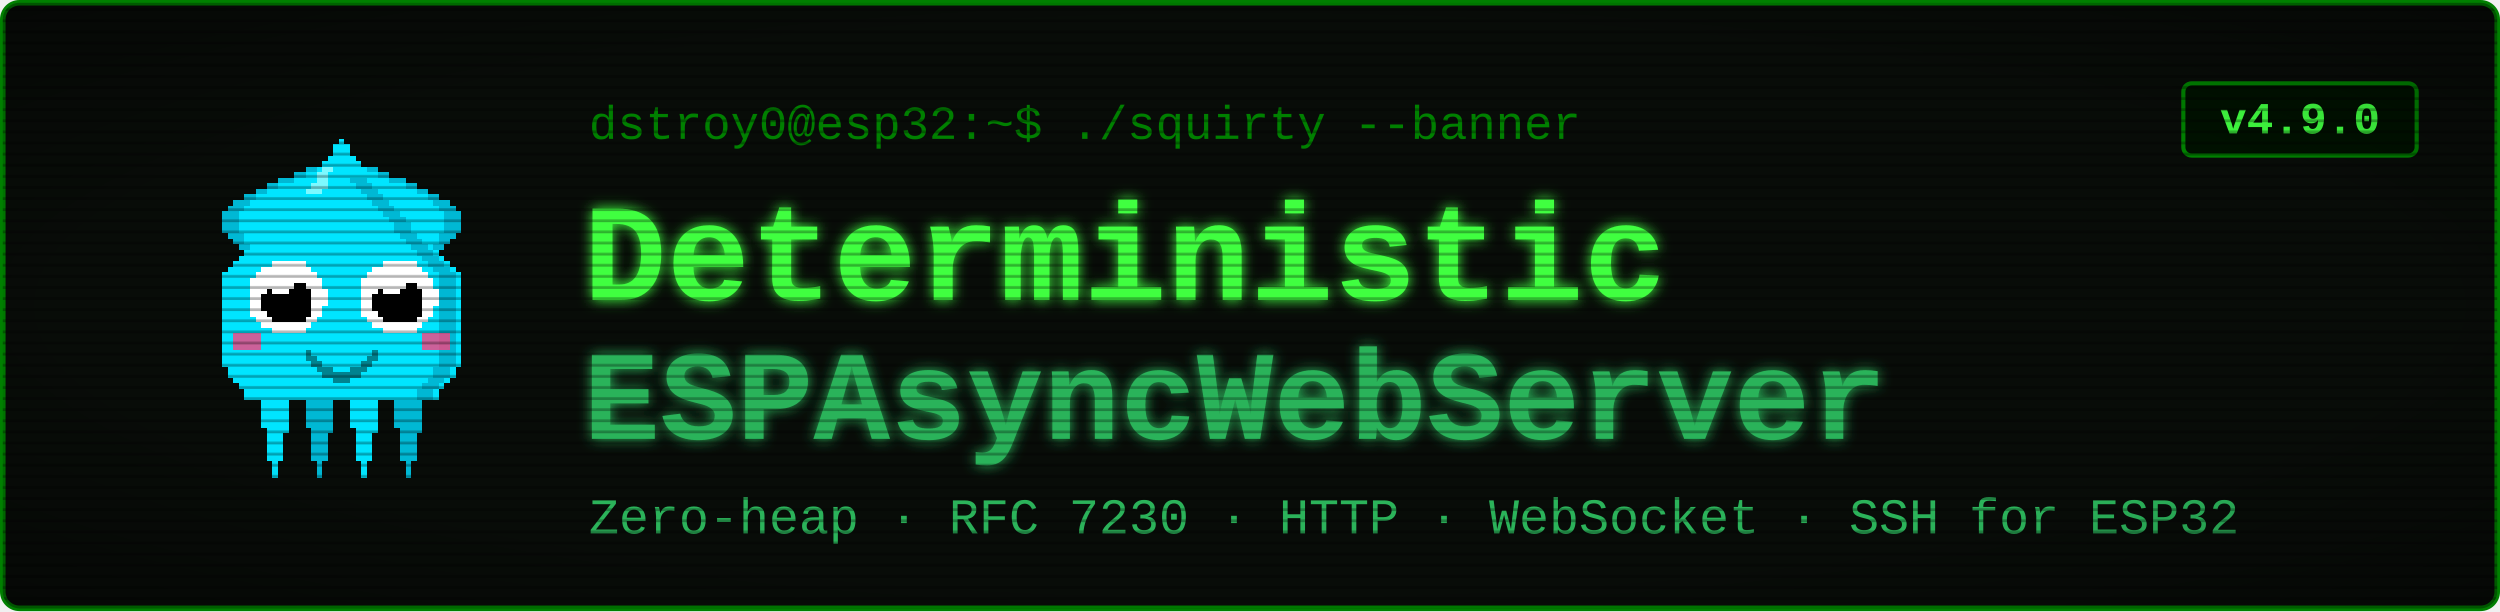
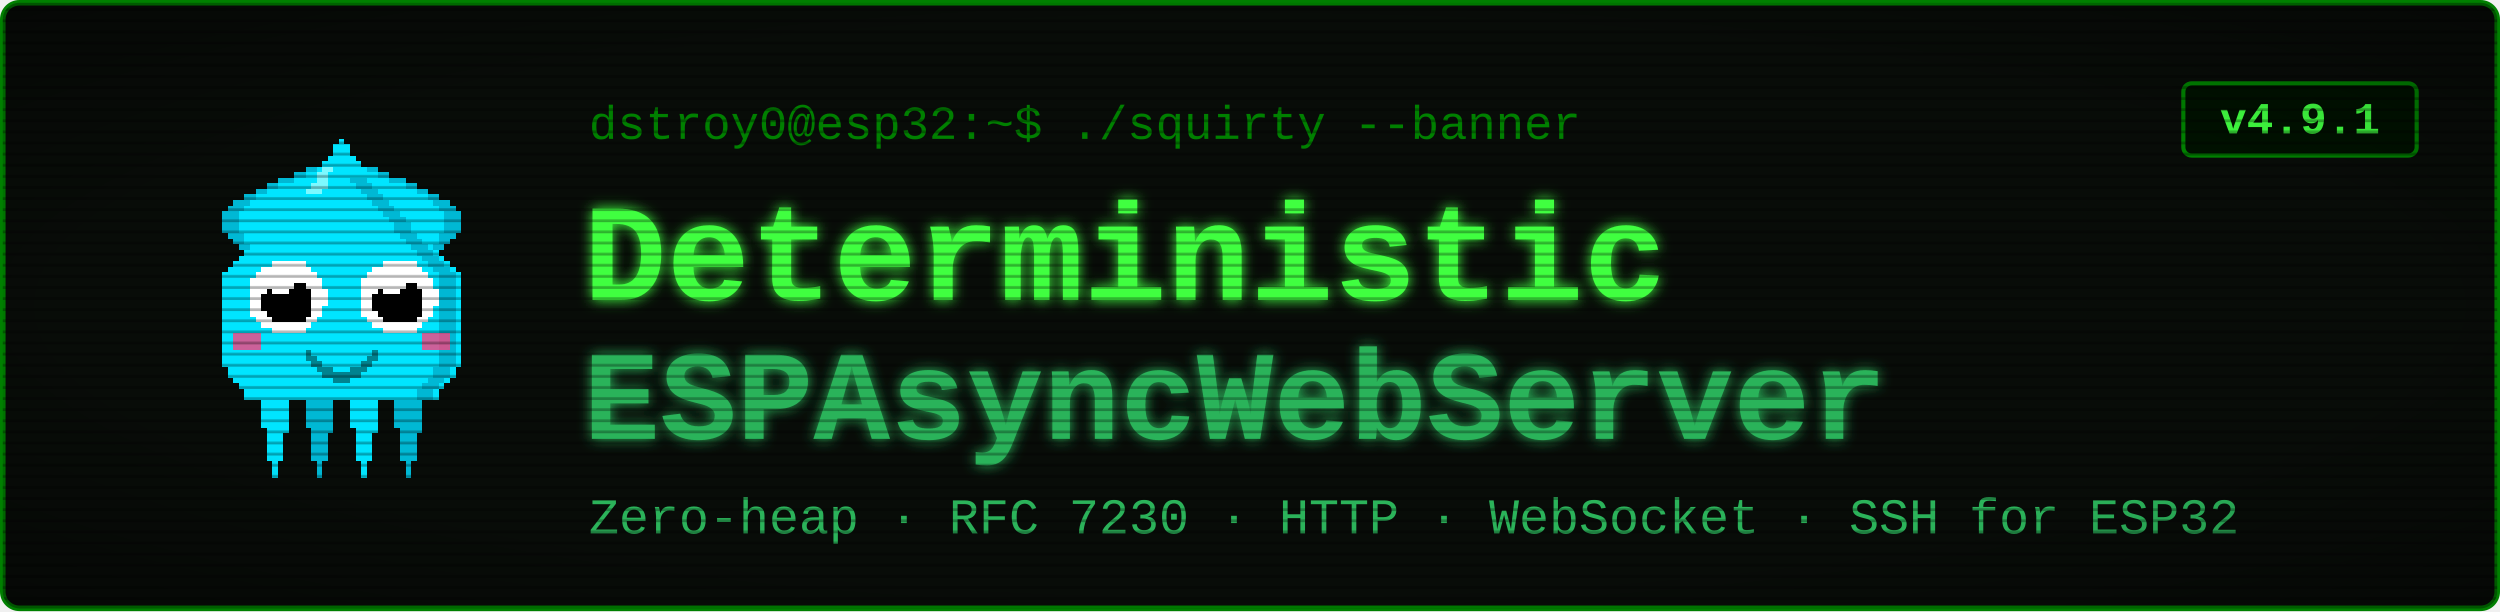
<svg xmlns="http://www.w3.org/2000/svg" viewBox="0 0 900 220" width="900" height="220" font-family="'Courier New', ui-monospace, monospace">
  <defs>
    <filter id="glow" x="-40%" y="-40%" width="180%" height="180%">
      <feGaussianBlur stdDeviation="2.4" result="b" />
      <feMerge>
        <feMergeNode in="b" />
        <feMergeNode in="SourceGraphic" />
      </feMerge>
    </filter>
    <pattern id="scan" width="4" height="4" patternUnits="userSpaceOnUse">
      <rect width="4" height="1" y="3" fill="#000000" opacity="0.28" />
    </pattern>
    <radialGradient id="vig" cx="50%" cy="50%" r="78%">
      <stop offset="58%" stop-color="#000000" stop-opacity="0" />
      <stop offset="100%" stop-color="#000000" stop-opacity="0.45" />
    </radialGradient>
  </defs>
  <rect x="1" y="1" width="898" height="218" rx="6" fill="#080c08" stroke="#008000" stroke-width="2" />
  <g transform="translate(58,46) scale(2)" shape-rendering="crispEdges">
    <rect x="29" y="6" width="1" height="1" fill="#00e5ff" />
    <rect x="26" y="7" width="3" height="1" fill="#00e5ff" />
    <rect x="24" y="8" width="4" height="1" fill="#00e5ff" />
    <rect x="21" y="9" width="7" height="1" fill="#00e5ff" />
    <rect x="19" y="10" width="8" height="1" fill="#00e5ff" />
    <rect x="17" y="11" width="9" height="1" fill="#00e5ff" />
    <rect x="15" y="12" width="10" height="1" fill="#00e5ff" />
    <rect x="13" y="13" width="11" height="1" fill="#00e5ff" />
    <rect x="12" y="14" width="11" height="1" fill="#00e5ff" />
    <rect x="11" y="15" width="11" height="1" fill="#00e5ff" />
    <rect x="11" y="16" width="10" height="1" fill="#00e5ff" />
    <rect x="11" y="17" width="9" height="1" fill="#00e5ff" />
    <rect x="11" y="18" width="9" height="1" fill="#00e5ff" />
    <rect x="12" y="19" width="7" height="1" fill="#00e5ff" />
    <rect x="13" y="20" width="5" height="1" fill="#00e5ff" />
    <rect x="14" y="21" width="3" height="1" fill="#00e5ff" />
    <rect x="15" y="22" width="1" height="1" fill="#00e5ff" />
    <rect x="29" y="6" width="3" height="1" fill="#00b8d4" />
    <rect x="26" y="7" width="3" height="1" fill="#00b8d4" />
    <rect x="24" y="8" width="2" height="1" fill="#00b8d4" />
    <rect x="21" y="9" width="3" height="1" fill="#00b8d4" />
    <rect x="19" y="10" width="2" height="1" fill="#00b8d4" />
    <rect x="17" y="11" width="2" height="1" fill="#00b8d4" />
    <rect x="15" y="12" width="2" height="1" fill="#00b8d4" />
    <rect x="13" y="13" width="3" height="1" fill="#00b8d4" />
    <rect x="12" y="14" width="3" height="1" fill="#00b8d4" />
    <rect x="11" y="15" width="3" height="1" fill="#00b8d4" />
    <rect x="11" y="16" width="3" height="1" fill="#00b8d4" />
    <rect x="11" y="17" width="3" height="1" fill="#00b8d4" />
    <rect x="11" y="18" width="3" height="1" fill="#00b8d4" />
    <rect x="12" y="19" width="3" height="1" fill="#00b8d4" />
    <rect x="13" y="20" width="2" height="1" fill="#00b8d4" />
    <rect x="14" y="21" width="2" height="1" fill="#00b8d4" />
    <rect x="15" y="22" width="2" height="1" fill="#00b8d4" />
    <rect x="35" y="6" width="1" height="1" fill="#00e5ff" />
    <rect x="36" y="7" width="3" height="1" fill="#00e5ff" />
    <rect x="37" y="8" width="4" height="1" fill="#00e5ff" />
    <rect x="37" y="9" width="7" height="1" fill="#00e5ff" />
    <rect x="38" y="10" width="8" height="1" fill="#00e5ff" />
    <rect x="39" y="11" width="9" height="1" fill="#00e5ff" />
    <rect x="40" y="12" width="10" height="1" fill="#00e5ff" />
    <rect x="41" y="13" width="11" height="1" fill="#00e5ff" />
    <rect x="42" y="14" width="11" height="1" fill="#00e5ff" />
    <rect x="43" y="15" width="11" height="1" fill="#00e5ff" />
    <rect x="44" y="16" width="10" height="1" fill="#00e5ff" />
    <rect x="45" y="17" width="9" height="1" fill="#00e5ff" />
    <rect x="45" y="18" width="9" height="1" fill="#00e5ff" />
    <rect x="46" y="19" width="7" height="1" fill="#00e5ff" />
    <rect x="47" y="20" width="5" height="1" fill="#00e5ff" />
    <rect x="48" y="21" width="3" height="1" fill="#00e5ff" />
    <rect x="49" y="22" width="1" height="1" fill="#00e5ff" />
    <rect x="33" y="6" width="3" height="1" fill="#00b8d4" />
    <rect x="36" y="7" width="3" height="1" fill="#00b8d4" />
    <rect x="39" y="8" width="2" height="1" fill="#00b8d4" />
    <rect x="41" y="9" width="3" height="1" fill="#00b8d4" />
    <rect x="44" y="10" width="2" height="1" fill="#00b8d4" />
    <rect x="46" y="11" width="2" height="1" fill="#00b8d4" />
    <rect x="48" y="12" width="2" height="1" fill="#00b8d4" />
    <rect x="49" y="13" width="3" height="1" fill="#00b8d4" />
    <rect x="50" y="14" width="3" height="1" fill="#00b8d4" />
    <rect x="51" y="15" width="3" height="1" fill="#00b8d4" />
    <rect x="51" y="16" width="3" height="1" fill="#00b8d4" />
    <rect x="51" y="17" width="3" height="1" fill="#00b8d4" />
    <rect x="51" y="18" width="3" height="1" fill="#00b8d4" />
    <rect x="50" y="19" width="3" height="1" fill="#00b8d4" />
    <rect x="50" y="20" width="2" height="1" fill="#00b8d4" />
    <rect x="49" y="21" width="2" height="1" fill="#00b8d4" />
    <rect x="48" y="22" width="2" height="1" fill="#00b8d4" />
    <rect x="17" y="46" width="7" height="1" fill="#00e5ff" />
    <rect x="17" y="47" width="7" height="1" fill="#00e5ff" />
    <rect x="17" y="48" width="7" height="1" fill="#00e5ff" />
    <rect x="18" y="49" width="5" height="1" fill="#00e5ff" />
    <rect x="18" y="50" width="5" height="1" fill="#00e5ff" />
    <rect x="18" y="51" width="5" height="1" fill="#00e5ff" />
    <rect x="18" y="52" width="5" height="1" fill="#00e5ff" />
    <rect x="18" y="53" width="5" height="1" fill="#00e5ff" />
    <rect x="19" y="54" width="4" height="1" fill="#00e5ff" />
    <rect x="19" y="55" width="3" height="1" fill="#00e5ff" />
    <rect x="19" y="56" width="3" height="1" fill="#00e5ff" />
    <rect x="19" y="57" width="3" height="1" fill="#00e5ff" />
    <rect x="19" y="58" width="3" height="1" fill="#00e5ff" />
    <rect x="19" y="59" width="3" height="1" fill="#00e5ff" />
    <rect x="20" y="60" width="1" height="1" fill="#00e5ff" />
    <rect x="20" y="61" width="1" height="1" fill="#00e5ff" />
    <rect x="20" y="62" width="1" height="1" fill="#00e5ff" />
    <rect x="25" y="46" width="7" height="1" fill="#00b8d4" />
    <rect x="25" y="47" width="7" height="1" fill="#00b8d4" />
    <rect x="25" y="48" width="7" height="1" fill="#00b8d4" />
    <rect x="26" y="49" width="5" height="1" fill="#00b8d4" />
    <rect x="26" y="50" width="5" height="1" fill="#00b8d4" />
    <rect x="26" y="51" width="5" height="1" fill="#00b8d4" />
    <rect x="26" y="52" width="5" height="1" fill="#00b8d4" />
    <rect x="26" y="53" width="5" height="1" fill="#00b8d4" />
    <rect x="27" y="54" width="4" height="1" fill="#00b8d4" />
    <rect x="27" y="55" width="3" height="1" fill="#00b8d4" />
    <rect x="27" y="56" width="3" height="1" fill="#00b8d4" />
    <rect x="27" y="57" width="3" height="1" fill="#00b8d4" />
    <rect x="27" y="58" width="3" height="1" fill="#00b8d4" />
    <rect x="27" y="59" width="3" height="1" fill="#00b8d4" />
    <rect x="28" y="60" width="1" height="1" fill="#00b8d4" />
    <rect x="28" y="61" width="1" height="1" fill="#00b8d4" />
    <rect x="28" y="62" width="1" height="1" fill="#00b8d4" />
    <rect x="33" y="46" width="7" height="1" fill="#00e5ff" />
    <rect x="33" y="47" width="7" height="1" fill="#00e5ff" />
    <rect x="33" y="48" width="7" height="1" fill="#00e5ff" />
    <rect x="34" y="49" width="5" height="1" fill="#00e5ff" />
    <rect x="34" y="50" width="5" height="1" fill="#00e5ff" />
    <rect x="34" y="51" width="5" height="1" fill="#00e5ff" />
    <rect x="34" y="52" width="5" height="1" fill="#00e5ff" />
    <rect x="34" y="53" width="5" height="1" fill="#00e5ff" />
    <rect x="35" y="54" width="4" height="1" fill="#00e5ff" />
    <rect x="35" y="55" width="3" height="1" fill="#00e5ff" />
    <rect x="35" y="56" width="3" height="1" fill="#00e5ff" />
    <rect x="35" y="57" width="3" height="1" fill="#00e5ff" />
    <rect x="35" y="58" width="3" height="1" fill="#00e5ff" />
    <rect x="35" y="59" width="3" height="1" fill="#00e5ff" />
    <rect x="36" y="60" width="1" height="1" fill="#00e5ff" />
    <rect x="36" y="61" width="1" height="1" fill="#00e5ff" />
    <rect x="36" y="62" width="1" height="1" fill="#00e5ff" />
    <rect x="41" y="46" width="7" height="1" fill="#00b8d4" />
    <rect x="41" y="47" width="7" height="1" fill="#00b8d4" />
    <rect x="41" y="48" width="7" height="1" fill="#00b8d4" />
    <rect x="42" y="49" width="5" height="1" fill="#00b8d4" />
    <rect x="42" y="50" width="5" height="1" fill="#00b8d4" />
    <rect x="42" y="51" width="5" height="1" fill="#00b8d4" />
    <rect x="42" y="52" width="5" height="1" fill="#00b8d4" />
    <rect x="42" y="53" width="5" height="1" fill="#00b8d4" />
    <rect x="43" y="54" width="4" height="1" fill="#00b8d4" />
    <rect x="43" y="55" width="3" height="1" fill="#00b8d4" />
    <rect x="43" y="56" width="3" height="1" fill="#00b8d4" />
    <rect x="43" y="57" width="3" height="1" fill="#00b8d4" />
    <rect x="43" y="58" width="3" height="1" fill="#00b8d4" />
    <rect x="43" y="59" width="3" height="1" fill="#00b8d4" />
    <rect x="44" y="60" width="1" height="1" fill="#00b8d4" />
    <rect x="44" y="61" width="1" height="1" fill="#00b8d4" />
    <rect x="44" y="62" width="1" height="1" fill="#00b8d4" />
    <rect x="32" y="2" width="1" height="1" fill="#00e5ff" />
    <rect x="31" y="3" width="3" height="1" fill="#00e5ff" />
    <rect x="31" y="4" width="3" height="1" fill="#00e5ff" />
    <rect x="30" y="5" width="5" height="1" fill="#00e5ff" />
    <rect x="29" y="6" width="7" height="1" fill="#00e5ff" />
    <rect x="28" y="7" width="9" height="1" fill="#00e5ff" />
    <rect x="27" y="8" width="11" height="1" fill="#00e5ff" />
    <rect x="27" y="9" width="11" height="1" fill="#00e5ff" />
    <rect x="26" y="10" width="13" height="1" fill="#00e5ff" />
    <rect x="25" y="11" width="15" height="1" fill="#00e5ff" />
    <rect x="24" y="12" width="17" height="1" fill="#00e5ff" />
    <rect x="23" y="13" width="19" height="1" fill="#00e5ff" />
    <rect x="22" y="14" width="21" height="1" fill="#00e5ff" />
    <rect x="21" y="15" width="23" height="1" fill="#00e5ff" />
    <rect x="20" y="16" width="25" height="1" fill="#00e5ff" />
    <rect x="19" y="17" width="27" height="1" fill="#00e5ff" />
    <rect x="19" y="18" width="27" height="1" fill="#00e5ff" />
    <rect x="18" y="19" width="29" height="1" fill="#00e5ff" />
    <rect x="17" y="20" width="31" height="1" fill="#00e5ff" />
    <rect x="16" y="21" width="33" height="1" fill="#00e5ff" />
    <rect x="15" y="22" width="35" height="1" fill="#00e5ff" />
    <rect x="14" y="23" width="37" height="1" fill="#00e5ff" />
    <rect x="13" y="24" width="39" height="1" fill="#00e5ff" />
    <rect x="12" y="25" width="41" height="1" fill="#00e5ff" />
    <rect x="11" y="26" width="43" height="1" fill="#00e5ff" />
    <rect x="11" y="27" width="43" height="1" fill="#00e5ff" />
    <rect x="11" y="28" width="43" height="1" fill="#00e5ff" />
    <rect x="11" y="29" width="43" height="1" fill="#00e5ff" />
    <rect x="11" y="30" width="43" height="1" fill="#00e5ff" />
    <rect x="11" y="31" width="43" height="1" fill="#00e5ff" />
    <rect x="11" y="32" width="43" height="1" fill="#00e5ff" />
    <rect x="11" y="33" width="43" height="1" fill="#00e5ff" />
    <rect x="11" y="34" width="43" height="1" fill="#00e5ff" />
    <rect x="11" y="35" width="43" height="1" fill="#00e5ff" />
    <rect x="11" y="36" width="43" height="1" fill="#00e5ff" />
    <rect x="11" y="37" width="43" height="1" fill="#00e5ff" />
    <rect x="11" y="38" width="43" height="1" fill="#00e5ff" />
    <rect x="11" y="39" width="43" height="1" fill="#00e5ff" />
    <rect x="11" y="40" width="43" height="1" fill="#00e5ff" />
    <rect x="11" y="41" width="43" height="1" fill="#00e5ff" />
    <rect x="11" y="42" width="43" height="1" fill="#00e5ff" />
    <rect x="12" y="43" width="41" height="1" fill="#00e5ff" />
    <rect x="12" y="44" width="41" height="1" fill="#00e5ff" />
    <rect x="13" y="45" width="39" height="1" fill="#00e5ff" />
    <rect x="14" y="46" width="37" height="1" fill="#00e5ff" />
    <rect x="15" y="47" width="35" height="1" fill="#00e5ff" />
    <rect x="15" y="48" width="35" height="1" fill="#00e5ff" />
    <rect x="34" y="9" width="3" height="1" fill="#00b8d4" />
    <rect x="35" y="10" width="3" height="1" fill="#00b8d4" />
    <rect x="36" y="11" width="3" height="1" fill="#00b8d4" />
    <rect x="37" y="12" width="3" height="1" fill="#00b8d4" />
    <rect x="38" y="13" width="3" height="1" fill="#00b8d4" />
    <rect x="39" y="14" width="3" height="1" fill="#00b8d4" />
    <rect x="40" y="15" width="3" height="1" fill="#00b8d4" />
    <rect x="41" y="16" width="3" height="1" fill="#00b8d4" />
    <rect x="42" y="17" width="3" height="1" fill="#00b8d4" />
    <rect x="42" y="18" width="3" height="1" fill="#00b8d4" />
    <rect x="43" y="19" width="3" height="1" fill="#00b8d4" />
    <rect x="44" y="20" width="3" height="1" fill="#00b8d4" />
    <rect x="45" y="21" width="3" height="1" fill="#00b8d4" />
    <rect x="46" y="22" width="3" height="1" fill="#00b8d4" />
    <rect x="47" y="23" width="3" height="1" fill="#00b8d4" />
    <rect x="48" y="24" width="3" height="1" fill="#00b8d4" />
    <rect x="49" y="25" width="3" height="1" fill="#00b8d4" />
    <rect x="50" y="26" width="3" height="1" fill="#00b8d4" />
    <rect x="50" y="27" width="3" height="1" fill="#00b8d4" />
    <rect x="50" y="28" width="3" height="1" fill="#00b8d4" />
    <rect x="50" y="29" width="3" height="1" fill="#00b8d4" />
    <rect x="50" y="30" width="3" height="1" fill="#00b8d4" />
    <rect x="50" y="31" width="3" height="1" fill="#00b8d4" />
    <rect x="50" y="32" width="3" height="1" fill="#00b8d4" />
    <rect x="50" y="33" width="3" height="1" fill="#00b8d4" />
    <rect x="50" y="34" width="3" height="1" fill="#00b8d4" />
    <rect x="50" y="35" width="3" height="1" fill="#00b8d4" />
    <rect x="50" y="36" width="3" height="1" fill="#00b8d4" />
    <rect x="50" y="37" width="3" height="1" fill="#00b8d4" />
    <rect x="50" y="38" width="3" height="1" fill="#00b8d4" />
    <rect x="50" y="39" width="3" height="1" fill="#00b8d4" />
    <rect x="50" y="40" width="3" height="1" fill="#00b8d4" />
    <rect x="50" y="41" width="3" height="1" fill="#00b8d4" />
    <rect x="50" y="42" width="3" height="1" fill="#00b8d4" />
    <rect x="49" y="43" width="3" height="1" fill="#00b8d4" />
    <rect x="49" y="44" width="3" height="1" fill="#00b8d4" />
    <rect x="48" y="45" width="3" height="1" fill="#00b8d4" />
    <rect x="47" y="46" width="3" height="1" fill="#00b8d4" />
    <rect x="46" y="47" width="3" height="1" fill="#00b8d4" />
    <rect x="46" y="48" width="3" height="1" fill="#00b8d4" />
    <rect x="29" y="7" width="2" height="1" fill="#7df9ff" />
    <rect x="28" y="8" width="2" height="1" fill="#7df9ff" />
    <rect x="28" y="9" width="2" height="1" fill="#7df9ff" />
    <rect x="27" y="10" width="3" height="1" fill="#7df9ff" />
    <rect x="26" y="11" width="3" height="1" fill="#7df9ff" />
    <rect x="13" y="37" width="5" height="3" fill="#ff4081" opacity="0.8" />
    <rect x="47" y="37" width="5" height="3" fill="#ff4081" opacity="0.8" />
    <rect x="20" y="24" width="6" height="1" fill="#ffffff" />
    <rect x="18" y="25" width="9" height="1" fill="#ffffff" />
    <rect x="17" y="26" width="11" height="1" fill="#ffffff" />
    <rect x="16" y="27" width="13" height="1" fill="#ffffff" />
    <rect x="16" y="28" width="13" height="1" fill="#ffffff" />
    <rect x="16" y="29" width="14" height="1" fill="#ffffff" />
    <rect x="16" y="30" width="14" height="1" fill="#ffffff" />
    <rect x="16" y="31" width="14" height="1" fill="#ffffff" />
    <rect x="16" y="32" width="13" height="1" fill="#ffffff" />
    <rect x="16" y="33" width="13" height="1" fill="#ffffff" />
    <rect x="17" y="34" width="11" height="1" fill="#ffffff" />
    <rect x="18" y="35" width="9" height="1" fill="#ffffff" />
    <rect x="20" y="36" width="6" height="1" fill="#ffffff" />
    <rect x="20" y="28" width="6" height="1" fill="#000000" />
    <rect x="19" y="29" width="8" height="1" fill="#000000" />
    <rect x="18" y="30" width="9" height="1" fill="#000000" />
    <rect x="18" y="31" width="9" height="1" fill="#000000" />
    <rect x="18" y="32" width="9" height="1" fill="#000000" />
    <rect x="19" y="33" width="8" height="1" fill="#000000" />
    <rect x="20" y="34" width="6" height="1" fill="#000000" />
    <rect x="20" y="27" width="3" height="1" fill="#ffffff" />
    <rect x="20" y="28" width="4" height="1" fill="#ffffff" />
    <rect x="20" y="29" width="3" height="1" fill="#ffffff" />
    <rect x="40" y="24" width="6" height="1" fill="#ffffff" />
    <rect x="38" y="25" width="9" height="1" fill="#ffffff" />
    <rect x="37" y="26" width="11" height="1" fill="#ffffff" />
    <rect x="36" y="27" width="13" height="1" fill="#ffffff" />
    <rect x="36" y="28" width="13" height="1" fill="#ffffff" />
    <rect x="36" y="29" width="14" height="1" fill="#ffffff" />
    <rect x="36" y="30" width="14" height="1" fill="#ffffff" />
    <rect x="36" y="31" width="14" height="1" fill="#ffffff" />
    <rect x="36" y="32" width="13" height="1" fill="#ffffff" />
    <rect x="36" y="33" width="13" height="1" fill="#ffffff" />
    <rect x="37" y="34" width="11" height="1" fill="#ffffff" />
    <rect x="38" y="35" width="9" height="1" fill="#ffffff" />
    <rect x="40" y="36" width="6" height="1" fill="#ffffff" />
    <rect x="40" y="28" width="6" height="1" fill="#000000" />
    <rect x="39" y="29" width="8" height="1" fill="#000000" />
    <rect x="38" y="30" width="9" height="1" fill="#000000" />
    <rect x="38" y="31" width="9" height="1" fill="#000000" />
    <rect x="38" y="32" width="9" height="1" fill="#000000" />
    <rect x="39" y="33" width="8" height="1" fill="#000000" />
    <rect x="40" y="34" width="6" height="1" fill="#000000" />
    <rect x="40" y="27" width="3" height="1" fill="#ffffff" />
    <rect x="40" y="28" width="4" height="1" fill="#ffffff" />
    <rect x="40" y="29" width="3" height="1" fill="#ffffff" />
    <rect x="26" y="40" width="1" height="2" fill="#00838f" />
    <rect x="27" y="41" width="1" height="2" fill="#00838f" />
    <rect x="28" y="42" width="1" height="2" fill="#00838f" />
    <rect x="29" y="43" width="1" height="2" fill="#00838f" />
    <rect x="30" y="43" width="1" height="2" fill="#00838f" />
    <rect x="31" y="44" width="1" height="2" fill="#00838f" />
    <rect x="32" y="44" width="1" height="2" fill="#00838f" />
    <rect x="33" y="44" width="1" height="2" fill="#00838f" />
    <rect x="34" y="43" width="1" height="2" fill="#00838f" />
    <rect x="35" y="43" width="1" height="2" fill="#00838f" />
    <rect x="36" y="42" width="1" height="2" fill="#00838f" />
    <rect x="37" y="41" width="1" height="2" fill="#00838f" />
    <rect x="38" y="40" width="1" height="2" fill="#00838f" />
  </g>
  <text x="212" y="50" font-size="17" fill="#008000">dstroy0@esp32:~$ ./squirty --banner</text>
  <text x="210" y="108" font-size="50" font-weight="700" fill="#40ff40" filter="url(#glow)">Deterministic</text>
  <text x="210" y="158" font-size="46" font-weight="700" fill="#2bb35a" filter="url(#glow)">ESPAsyncWebServer</text>
  <text x="212" y="192" font-size="18" fill="#2bb35a">Zero-heap · RFC 7230 · HTTP · WebSocket · SSH for ESP32</text>
  <rect x="786" y="30" width="84" height="26" rx="3" fill="#001100" stroke="#008000" stroke-width="1.5" />
-   <text x="828" y="48" font-size="16" font-weight="700" fill="#40ff40" text-anchor="middle">v4.9.0</text>
+   <text x="828" y="48" font-size="16" font-weight="700" fill="#40ff40" text-anchor="middle">v4.9.1</text>
  <rect x="1" y="1" width="898" height="218" rx="6" fill="url(#scan)" />
  <rect x="1" y="1" width="898" height="218" rx="6" fill="url(#vig)" />
</svg>
